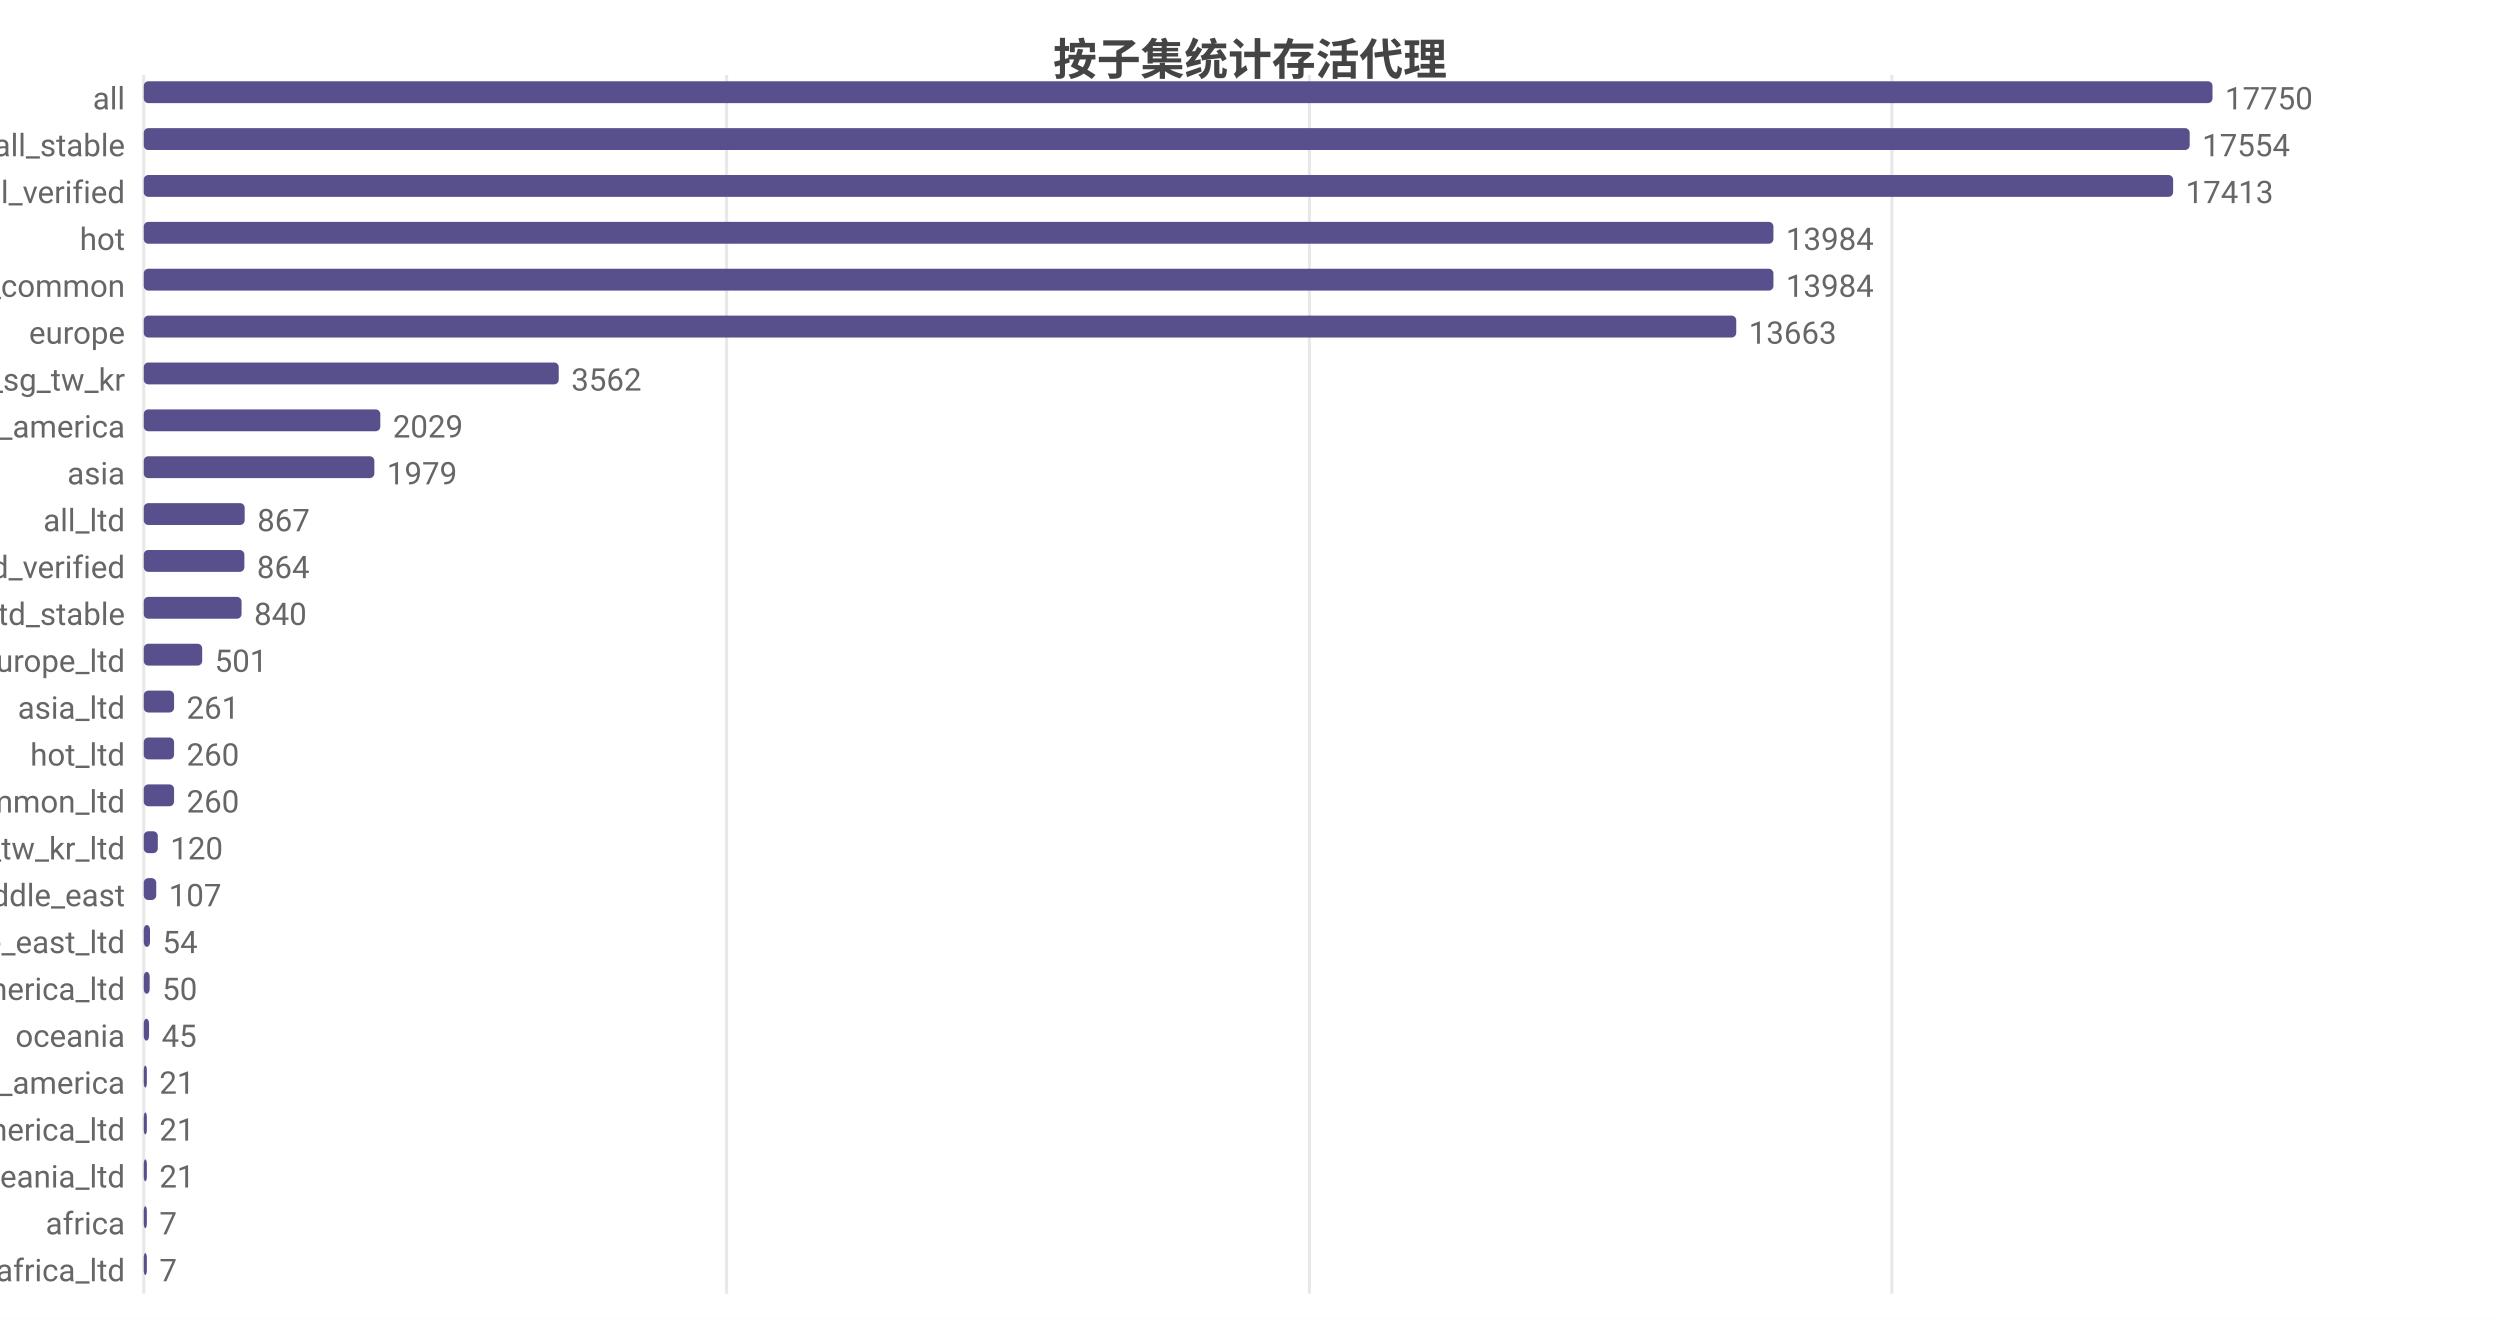
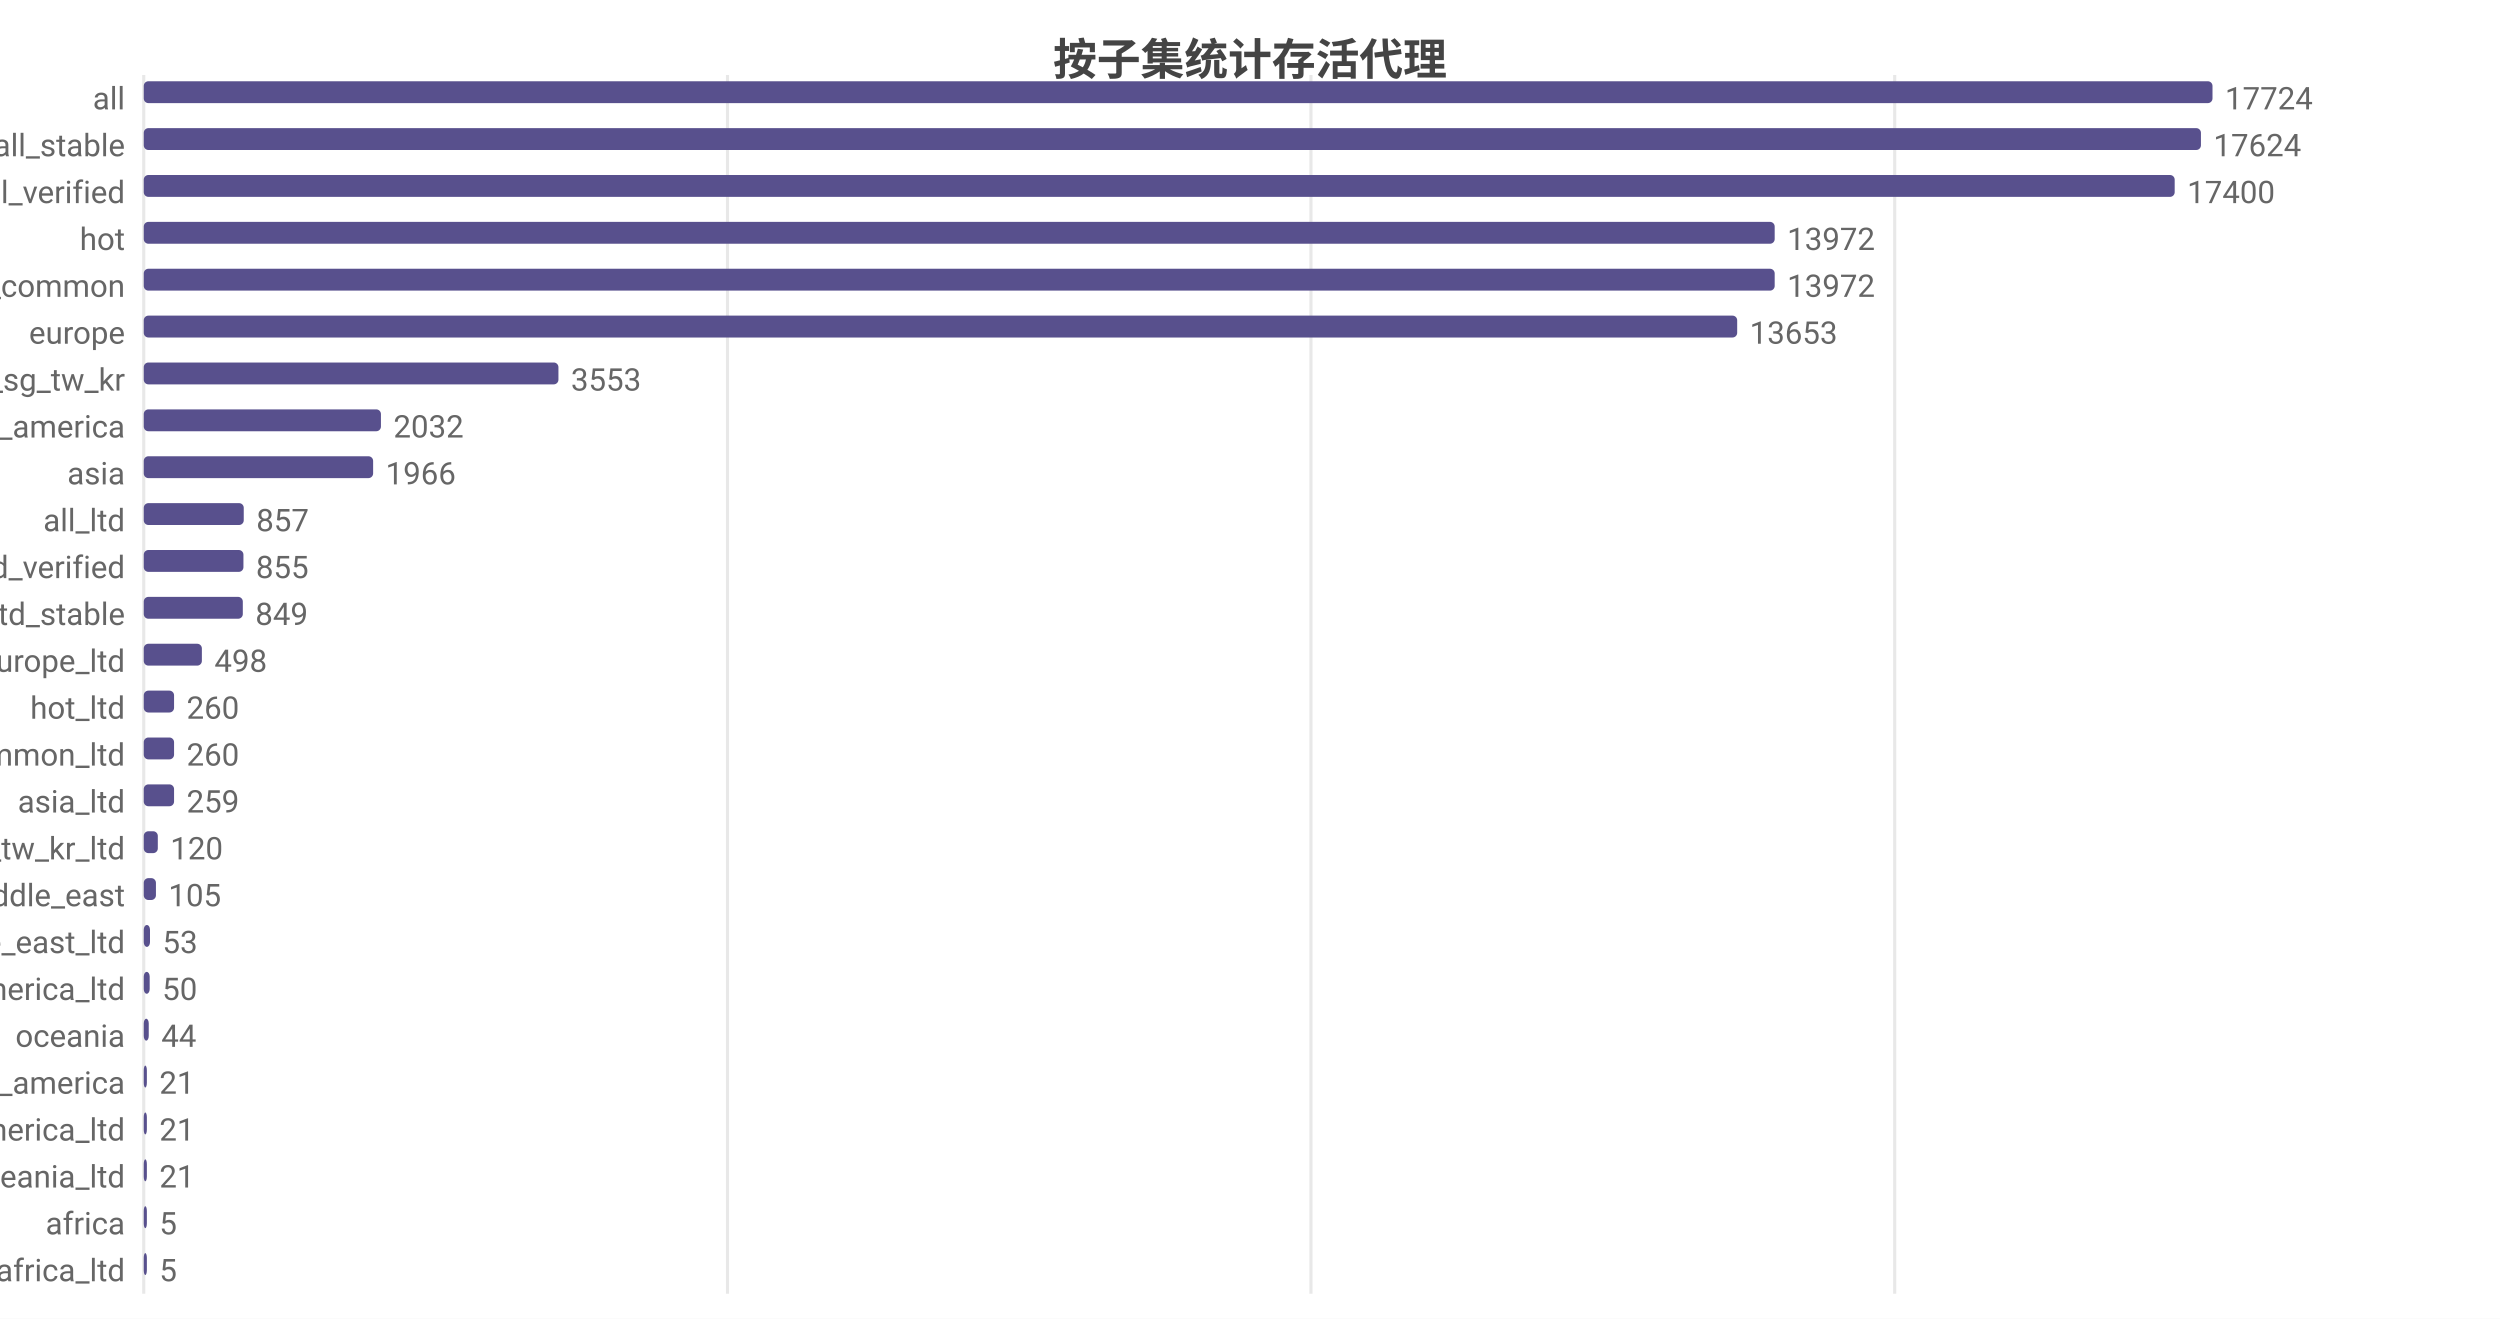
<svg xmlns="http://www.w3.org/2000/svg" width="800" height="422" viewBox="0 0 800 422">
  <rect width="800" height="422" fill="#ffffff" />
  <style>text{font-family:system-ui,-apple-system,'Segoe UI',Roboto,'PingFang SC','Microsoft YaHei','Noto Sans CJK SC',sans-serif}.g{stroke:#e8e8e8;stroke-width:1}.a{stroke:#999;stroke-width:1}.t{font-size:10px;fill:#666}.m{font-size:10px;text-anchor:middle;fill:#666}.e{font-size:10px;text-anchor:end;fill:#666}.l{font-size:11px;fill:#333}.tt{font-size:14px;font-weight:600;text-anchor:middle;fill:#444}.em{font-size:13px;text-anchor:middle;fill:#999}</style>
  <text class="tt" x="400.0" y="24">按子集统计存活代理</text>
  <line class="g" x1="46" y1="24" x2="46" y2="414" />
-   <line class="g" x1="232.5" y1="24" x2="232.5" y2="414" />
-   <line class="g" x1="419.0" y1="24" x2="419.0" y2="414" />
-   <line class="g" x1="605.4" y1="24" x2="605.4" y2="414" />
+   <line class="g" x1="232.8" y1="24" x2="232.8" y2="414" />
+   <line class="g" x1="419.5" y1="24" x2="419.5" y2="414" />
+   <line class="g" x1="606.3" y1="24" x2="606.3" y2="414" />
  <text class="e" x="40" y="35">all</text>
  <rect x="46" y="26" width="662" height="7" fill="#58508d" rx="1.5" />
-   <text class="t" x="712" y="35">17750</text>
+   <text class="t" x="712" y="35">17724</text>
  <text class="e" x="40" y="50">all_stable</text>
-   <rect x="46" y="41" width="654.7" height="7" fill="#58508d" rx="1.5" />
-   <text class="t" x="704.7" y="50">17554</text>
+   <rect x="46" y="41" width="658.3" height="7" fill="#58508d" rx="1.5" />
+   <text class="t" x="708.3" y="50">17624</text>
  <text class="e" x="40" y="65">all_verified</text>
-   <rect x="46" y="56" width="649.4" height="7" fill="#58508d" rx="1.5" />
-   <text class="t" x="699.4" y="65">17413</text>
+   <rect x="46" y="56" width="649.9" height="7" fill="#58508d" rx="1.5" />
+   <text class="t" x="699.9" y="65">17400</text>
  <text class="e" x="40" y="80">hot</text>
-   <rect x="46" y="71" width="521.5" height="7" fill="#58508d" rx="1.5" />
-   <text class="t" x="571.5" y="80">13984</text>
+   <rect x="46" y="71" width="521.9" height="7" fill="#58508d" rx="1.5" />
+   <text class="t" x="571.9" y="80">13972</text>
  <text class="e" x="40" y="95">cn_common</text>
-   <rect x="46" y="86" width="521.5" height="7" fill="#58508d" rx="1.5" />
-   <text class="t" x="571.5" y="95">13984</text>
+   <rect x="46" y="86" width="521.9" height="7" fill="#58508d" rx="1.5" />
+   <text class="t" x="571.9" y="95">13972</text>
  <text class="e" x="40" y="110">europe</text>
-   <rect x="46" y="101" width="509.6" height="7" fill="#58508d" rx="1.5" />
-   <text class="t" x="559.6" y="110">13663</text>
+   <rect x="46" y="101" width="509.9" height="7" fill="#58508d" rx="1.5" />
+   <text class="t" x="559.9" y="110">13653</text>
  <text class="e" x="40" y="125">hk_us_jp_sg_tw_kr</text>
-   <rect x="46" y="116" width="132.8" height="7" fill="#58508d" rx="1.5" />
-   <text class="t" x="182.8" y="125">3562</text>
+   <rect x="46" y="116" width="132.7" height="7" fill="#58508d" rx="1.5" />
+   <text class="t" x="182.7" y="125">3553</text>
  <text class="e" x="40" y="140">north_america</text>
-   <rect x="46" y="131" width="75.7" height="7" fill="#58508d" rx="1.5" />
-   <text class="t" x="125.7" y="140">2029</text>
+   <rect x="46" y="131" width="75.9" height="7" fill="#58508d" rx="1.5" />
+   <text class="t" x="125.9" y="140">2032</text>
  <text class="e" x="40" y="155">asia</text>
-   <rect x="46" y="146" width="73.8" height="7" fill="#58508d" rx="1.5" />
-   <text class="t" x="123.8" y="155">1979</text>
+   <rect x="46" y="146" width="73.4" height="7" fill="#58508d" rx="1.5" />
+   <text class="t" x="123.4" y="155">1966</text>
  <text class="e" x="40" y="170">all_ltd</text>
-   <rect x="46" y="161" width="32.3" height="7" fill="#58508d" rx="1.5" />
-   <text class="t" x="82.3" y="170">867</text>
+   <rect x="46" y="161" width="32.0" height="7" fill="#58508d" rx="1.5" />
+   <text class="t" x="82.0" y="170">857</text>
  <text class="e" x="40" y="185">all_ltd_verified</text>
-   <rect x="46" y="176" width="32.2" height="7" fill="#58508d" rx="1.5" />
-   <text class="t" x="82.2" y="185">864</text>
+   <rect x="46" y="176" width="31.9" height="7" fill="#58508d" rx="1.5" />
+   <text class="t" x="81.9" y="185">855</text>
  <text class="e" x="40" y="200">all_ltd_stable</text>
-   <rect x="46" y="191" width="31.3" height="7" fill="#58508d" rx="1.5" />
-   <text class="t" x="81.3" y="200">840</text>
+   <rect x="46" y="191" width="31.7" height="7" fill="#58508d" rx="1.5" />
+   <text class="t" x="81.7" y="200">849</text>
  <text class="e" x="40" y="215">europe_ltd</text>
-   <rect x="46" y="206" width="18.7" height="7" fill="#58508d" rx="1.5" />
-   <text class="t" x="68.7" y="215">501</text>
-   <text class="e" x="40" y="230">asia_ltd</text>
+   <rect x="46" y="206" width="18.6" height="7" fill="#58508d" rx="1.5" />
+   <text class="t" x="68.6" y="215">498</text>
+   <text class="e" x="40" y="230">hot_ltd</text>
  <rect x="46" y="221" width="9.7" height="7" fill="#58508d" rx="1.5" />
-   <text class="t" x="59.7" y="230">261</text>
-   <text class="e" x="40" y="245">hot_ltd</text>
+   <text class="t" x="59.7" y="230">260</text>
+   <text class="e" x="40" y="245">cn_common_ltd</text>
  <rect x="46" y="236" width="9.7" height="7" fill="#58508d" rx="1.5" />
  <text class="t" x="59.7" y="245">260</text>
-   <text class="e" x="40" y="260">cn_common_ltd</text>
+   <text class="e" x="40" y="260">asia_ltd</text>
  <rect x="46" y="251" width="9.7" height="7" fill="#58508d" rx="1.5" />
-   <text class="t" x="59.7" y="260">260</text>
+   <text class="t" x="59.7" y="260">259</text>
  <text class="e" x="40" y="275">hk_us_jp_sg_tw_kr_ltd</text>
  <rect x="46" y="266" width="4.5" height="7" fill="#58508d" rx="1.5" />
  <text class="t" x="54.5" y="275">120</text>
  <text class="e" x="40" y="290">middle_east</text>
-   <rect x="46" y="281" width="4.0" height="7" fill="#58508d" rx="1.5" />
-   <text class="t" x="54.0" y="290">107</text>
+   <rect x="46" y="281" width="3.9" height="7" fill="#58508d" rx="1.5" />
+   <text class="t" x="53.9" y="290">105</text>
  <text class="e" x="40" y="305">middle_east_ltd</text>
  <rect x="46" y="296" width="2.0" height="7" fill="#58508d" rx="1.5" />
-   <text class="t" x="52.0" y="305">54</text>
+   <text class="t" x="52.0" y="305">53</text>
  <text class="e" x="40" y="320">north_america_ltd</text>
  <rect x="46" y="311" width="1.9" height="7" fill="#58508d" rx="1.5" />
  <text class="t" x="51.9" y="320">50</text>
  <text class="e" x="40" y="335">oceania</text>
-   <rect x="46" y="326" width="1.7" height="7" fill="#58508d" rx="1.5" />
-   <text class="t" x="51.7" y="335">45</text>
+   <rect x="46" y="326" width="1.6" height="7" fill="#58508d" rx="1.5" />
+   <text class="t" x="51.6" y="335">44</text>
  <text class="e" x="40" y="350">south_america</text>
  <rect x="46" y="341" width="1" height="7" fill="#58508d" rx="1.5" />
  <text class="t" x="51" y="350">21</text>
  <text class="e" x="40" y="365">south_america_ltd</text>
  <rect x="46" y="356" width="1" height="7" fill="#58508d" rx="1.5" />
  <text class="t" x="51" y="365">21</text>
  <text class="e" x="40" y="380">oceania_ltd</text>
  <rect x="46" y="371" width="1" height="7" fill="#58508d" rx="1.5" />
  <text class="t" x="51" y="380">21</text>
  <text class="e" x="40" y="395">africa</text>
  <rect x="46" y="386" width="1" height="7" fill="#58508d" rx="1.5" />
-   <text class="t" x="51" y="395">7</text>
+   <text class="t" x="51" y="395">5</text>
  <text class="e" x="40" y="410">africa_ltd</text>
  <rect x="46" y="401" width="1" height="7" fill="#58508d" rx="1.5" />
-   <text class="t" x="51" y="410">7</text>
+   <text class="t" x="51" y="410">5</text>
</svg>
